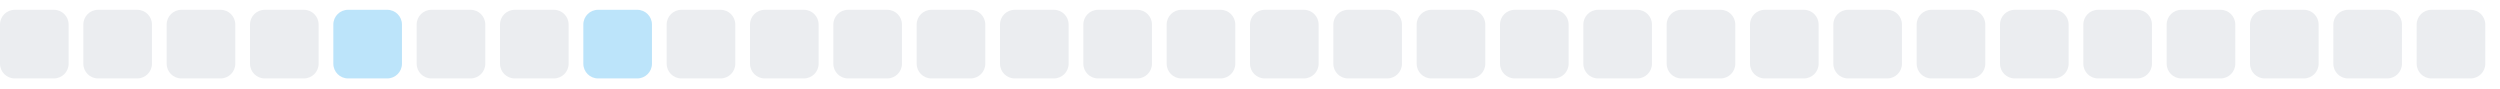
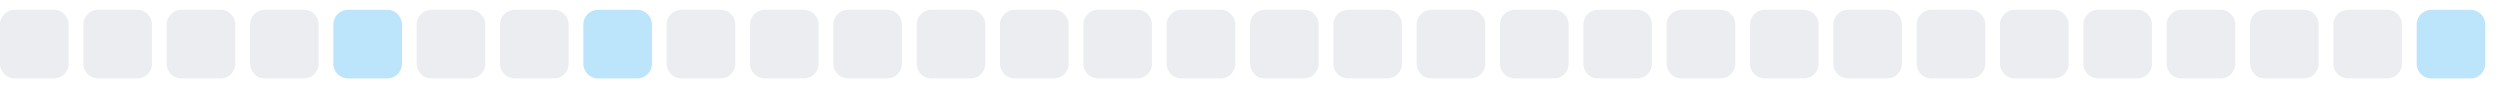
<svg xmlns="http://www.w3.org/2000/svg" width="255" height="9">
  <style>
        .level0 { fill: #ebedf0; }
        .level1 { fill: #bce4fa; }
        .level2 { fill: #75c7f7; }
        .level3 { fill: #30a9f2; }
        .level4 { fill: #008ee6; }
        @media (prefers-color-scheme: dark) {
          .level0 { fill: #161b22; }
          .level1 { fill: #0b3b5c; }
          .level2 { fill: #0a6299; }
          .level3 { fill: #008ee6; }
          .level4 { fill: #5bc4ff; }
        }
      </style>
  <rect x="0.0" y="1" width="7" height="7" rx="1.5" ry="1.5" class="level0" />
  <rect x="8.5" y="1" width="7" height="7" rx="1.5" ry="1.5" class="level0" />
  <rect x="17.0" y="1" width="7" height="7" rx="1.5" ry="1.5" class="level0" />
  <rect x="25.5" y="1" width="7" height="7" rx="1.5" ry="1.5" class="level0" />
  <rect x="34.0" y="1" width="7" height="7" rx="1.5" ry="1.5" class="level1" />
  <rect x="42.5" y="1" width="7" height="7" rx="1.5" ry="1.5" class="level0" />
  <rect x="51.0" y="1" width="7" height="7" rx="1.5" ry="1.5" class="level0" />
  <rect x="59.5" y="1" width="7" height="7" rx="1.5" ry="1.5" class="level1" />
  <rect x="68.0" y="1" width="7" height="7" rx="1.5" ry="1.5" class="level0" />
  <rect x="76.5" y="1" width="7" height="7" rx="1.5" ry="1.5" class="level0" />
  <rect x="85.0" y="1" width="7" height="7" rx="1.5" ry="1.5" class="level0" />
  <rect x="93.5" y="1" width="7" height="7" rx="1.5" ry="1.5" class="level0" />
  <rect x="102.0" y="1" width="7" height="7" rx="1.5" ry="1.5" class="level0" />
  <rect x="110.5" y="1" width="7" height="7" rx="1.5" ry="1.5" class="level0" />
  <rect x="119.0" y="1" width="7" height="7" rx="1.5" ry="1.5" class="level0" />
  <rect x="127.5" y="1" width="7" height="7" rx="1.5" ry="1.5" class="level0" />
  <rect x="136.0" y="1" width="7" height="7" rx="1.5" ry="1.5" class="level0" />
  <rect x="144.5" y="1" width="7" height="7" rx="1.5" ry="1.5" class="level0" />
  <rect x="153.0" y="1" width="7" height="7" rx="1.5" ry="1.5" class="level0" />
  <rect x="161.5" y="1" width="7" height="7" rx="1.5" ry="1.5" class="level0" />
  <rect x="170.0" y="1" width="7" height="7" rx="1.5" ry="1.5" class="level0" />
  <rect x="178.5" y="1" width="7" height="7" rx="1.5" ry="1.5" class="level0" />
  <rect x="187.0" y="1" width="7" height="7" rx="1.5" ry="1.5" class="level0" />
  <rect x="195.5" y="1" width="7" height="7" rx="1.5" ry="1.5" class="level0" />
  <rect x="204.0" y="1" width="7" height="7" rx="1.5" ry="1.5" class="level0" />
  <rect x="212.5" y="1" width="7" height="7" rx="1.5" ry="1.5" class="level0" />
  <rect x="221.0" y="1" width="7" height="7" rx="1.5" ry="1.5" class="level0" />
  <rect x="229.5" y="1" width="7" height="7" rx="1.5" ry="1.5" class="level0" />
  <rect x="238.0" y="1" width="7" height="7" rx="1.5" ry="1.5" class="level0" />
-   <rect x="246.5" y="1" width="7" height="7" rx="1.5" ry="1.5" class="level0" />
+   <rect x="246.5" y="1" width="7" height="7" rx="1.5" ry="1.5" class="level1" />
</svg>
